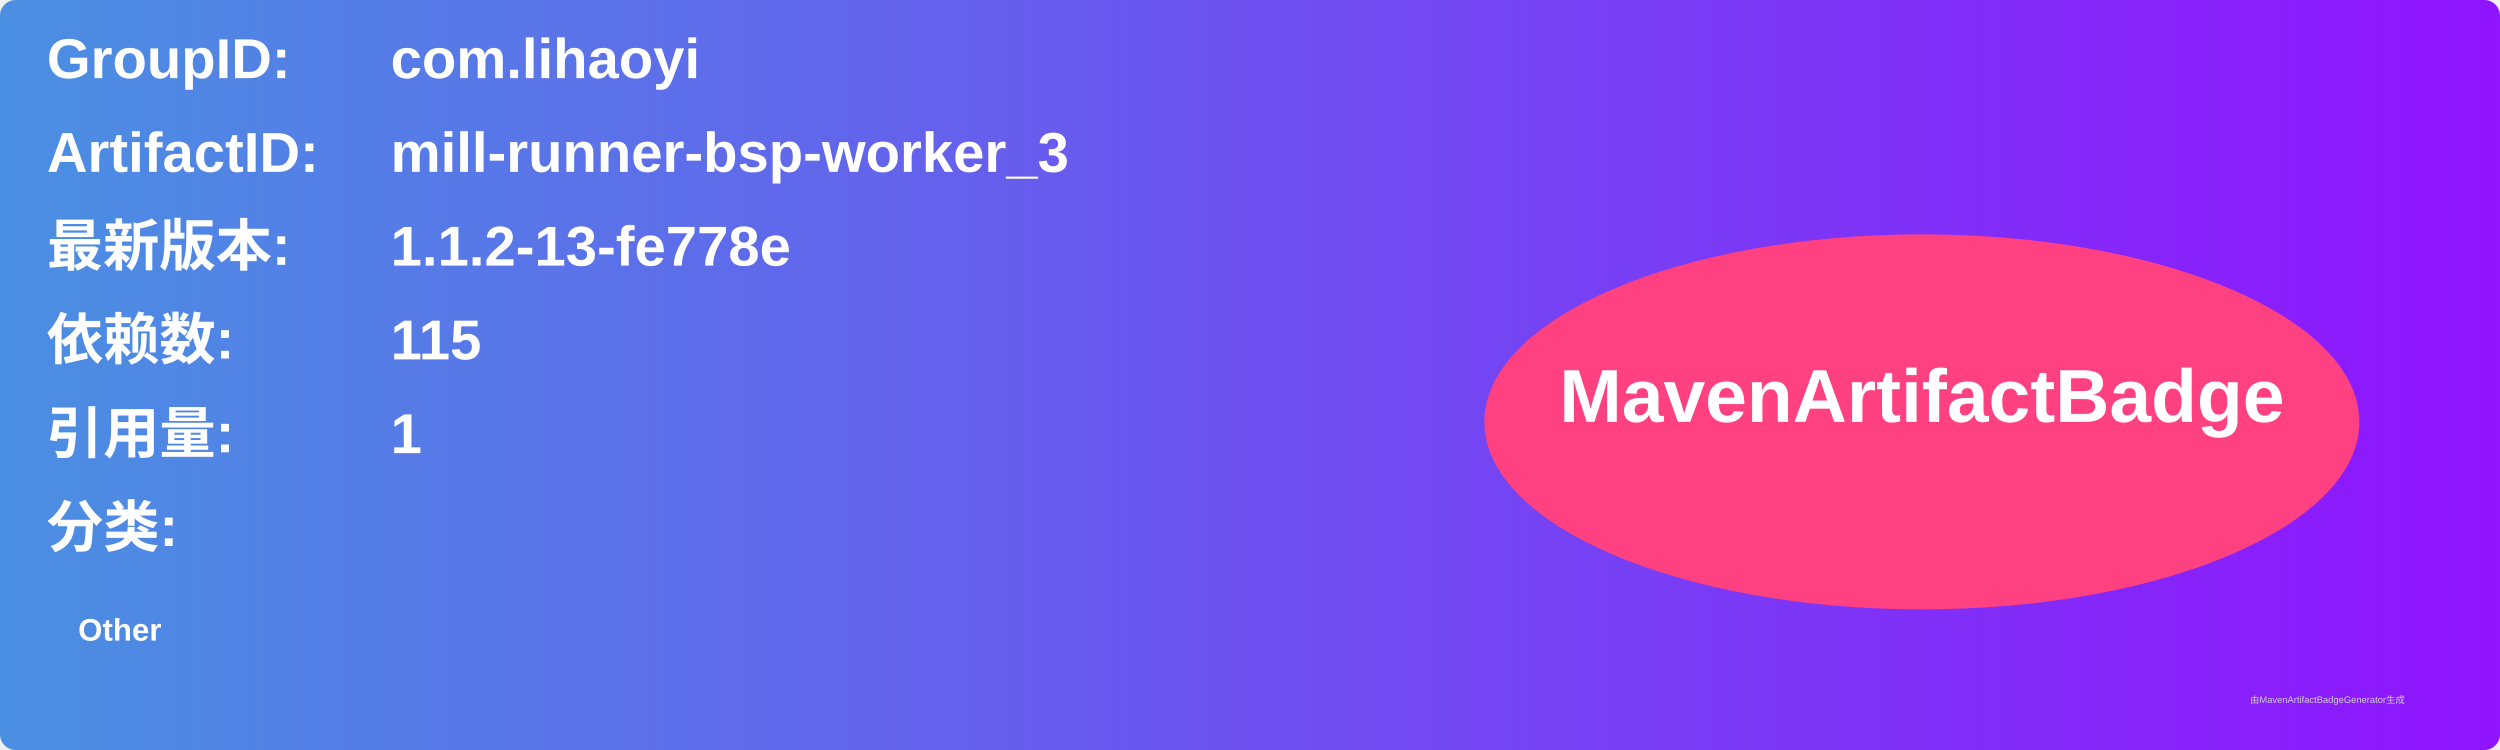
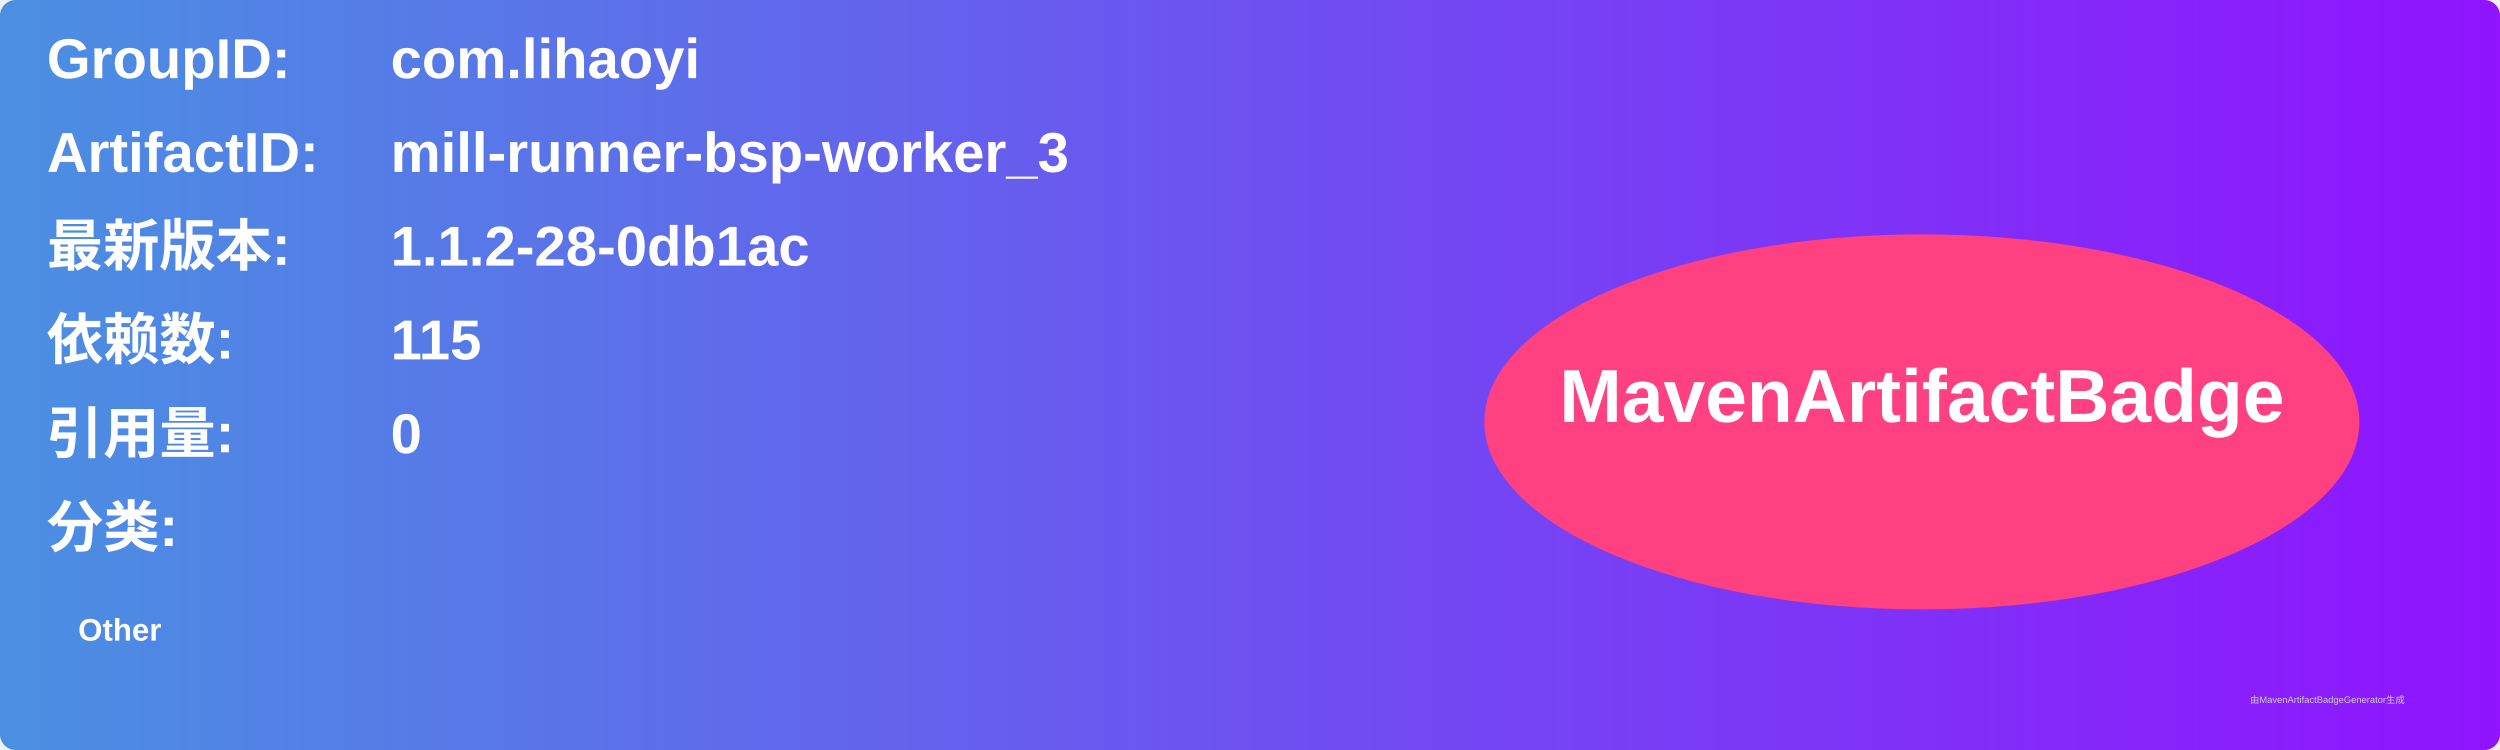
<svg xmlns="http://www.w3.org/2000/svg" width="800" height="240" viewBox="0 0 800 240">
  <linearGradient id="grad" x1="0%" y1="0%" x2="100%" y2="0%">
    <stop offset="0%" stop-color="#4a90e2" />
    <stop offset="100%" stop-color="#9013fe" />
  </linearGradient>
  <rect width="100%" height="100%" rx="5" ry="5" fill="url(#grad)" />
  <g transform="translate(15, 15)">
    <text x="0" y="10" font-family="Arial" font-size="18" fill="white" font-weight="bold" width="260">GroupID:</text>
    <text x="110" y="10" font-family="Arial" font-size="18" fill="white" font-weight="bold" width="460">com.lihaoyi</text>
    <text x="0" y="40" font-family="Arial" font-size="18" fill="white" font-weight="bold" width="260">ArtifactID:</text>
    <text x="110" y="40" font-family="Arial" font-size="18" fill="white" font-weight="bold" width="460">mill-runner-bsp-worker_3</text>
    <text x="0" y="70" font-family="Arial" font-size="18" fill="white" font-weight="bold">最新版本:</text>
    <text x="110" y="70" font-family="Arial" font-size="18" fill="white" font-weight="bold">
-       <tspan font-weight="bold">1.1.2-13-fe778e</tspan>
+       <tspan font-weight="bold">1.1.2-28-0db1ac</tspan>
    </text>
    <text x="0" y="100" font-family="Arial" font-size="18" fill="white" font-weight="bold">依赖数: </text>
    <text x="110" y="100" font-family="Arial" font-size="18" fill="white">
      <tspan font-weight="bold">115</tspan>
    </text>
    <text x="0" y="130" font-family="Arial" font-size="18" fill="white" font-weight="bold">引用量: </text>
    <text x="110" y="130" font-family="Arial" font-size="18" fill="white">
-       <tspan font-weight="bold">1</tspan>
+       <tspan font-weight="bold">0</tspan>
    </text>
    <text x="0" y="160" font-family="Arial" font-size="18" fill="white" font-weight="bold">分类:</text>
    <text x="10" y="190" font-family="Arial" font-size="10" fill="white">
      <tspan font-weight="bold">Other</tspan>
    </text>
    <ellipse cx="600" cy="120" rx="140" ry="60" fill="#ff4081" />
    <text x="600" y="120" text-anchor="middle" font-family="Arial" font-size="24" fill="white" font-weight="bold">MavenArtifactBadge</text>
  </g>
  <text x="720" y="225" font-family="Arial" font-size="3" fill="#d0d0d0">由MavenArtifactBadgeGenerator生成</text>
</svg>
